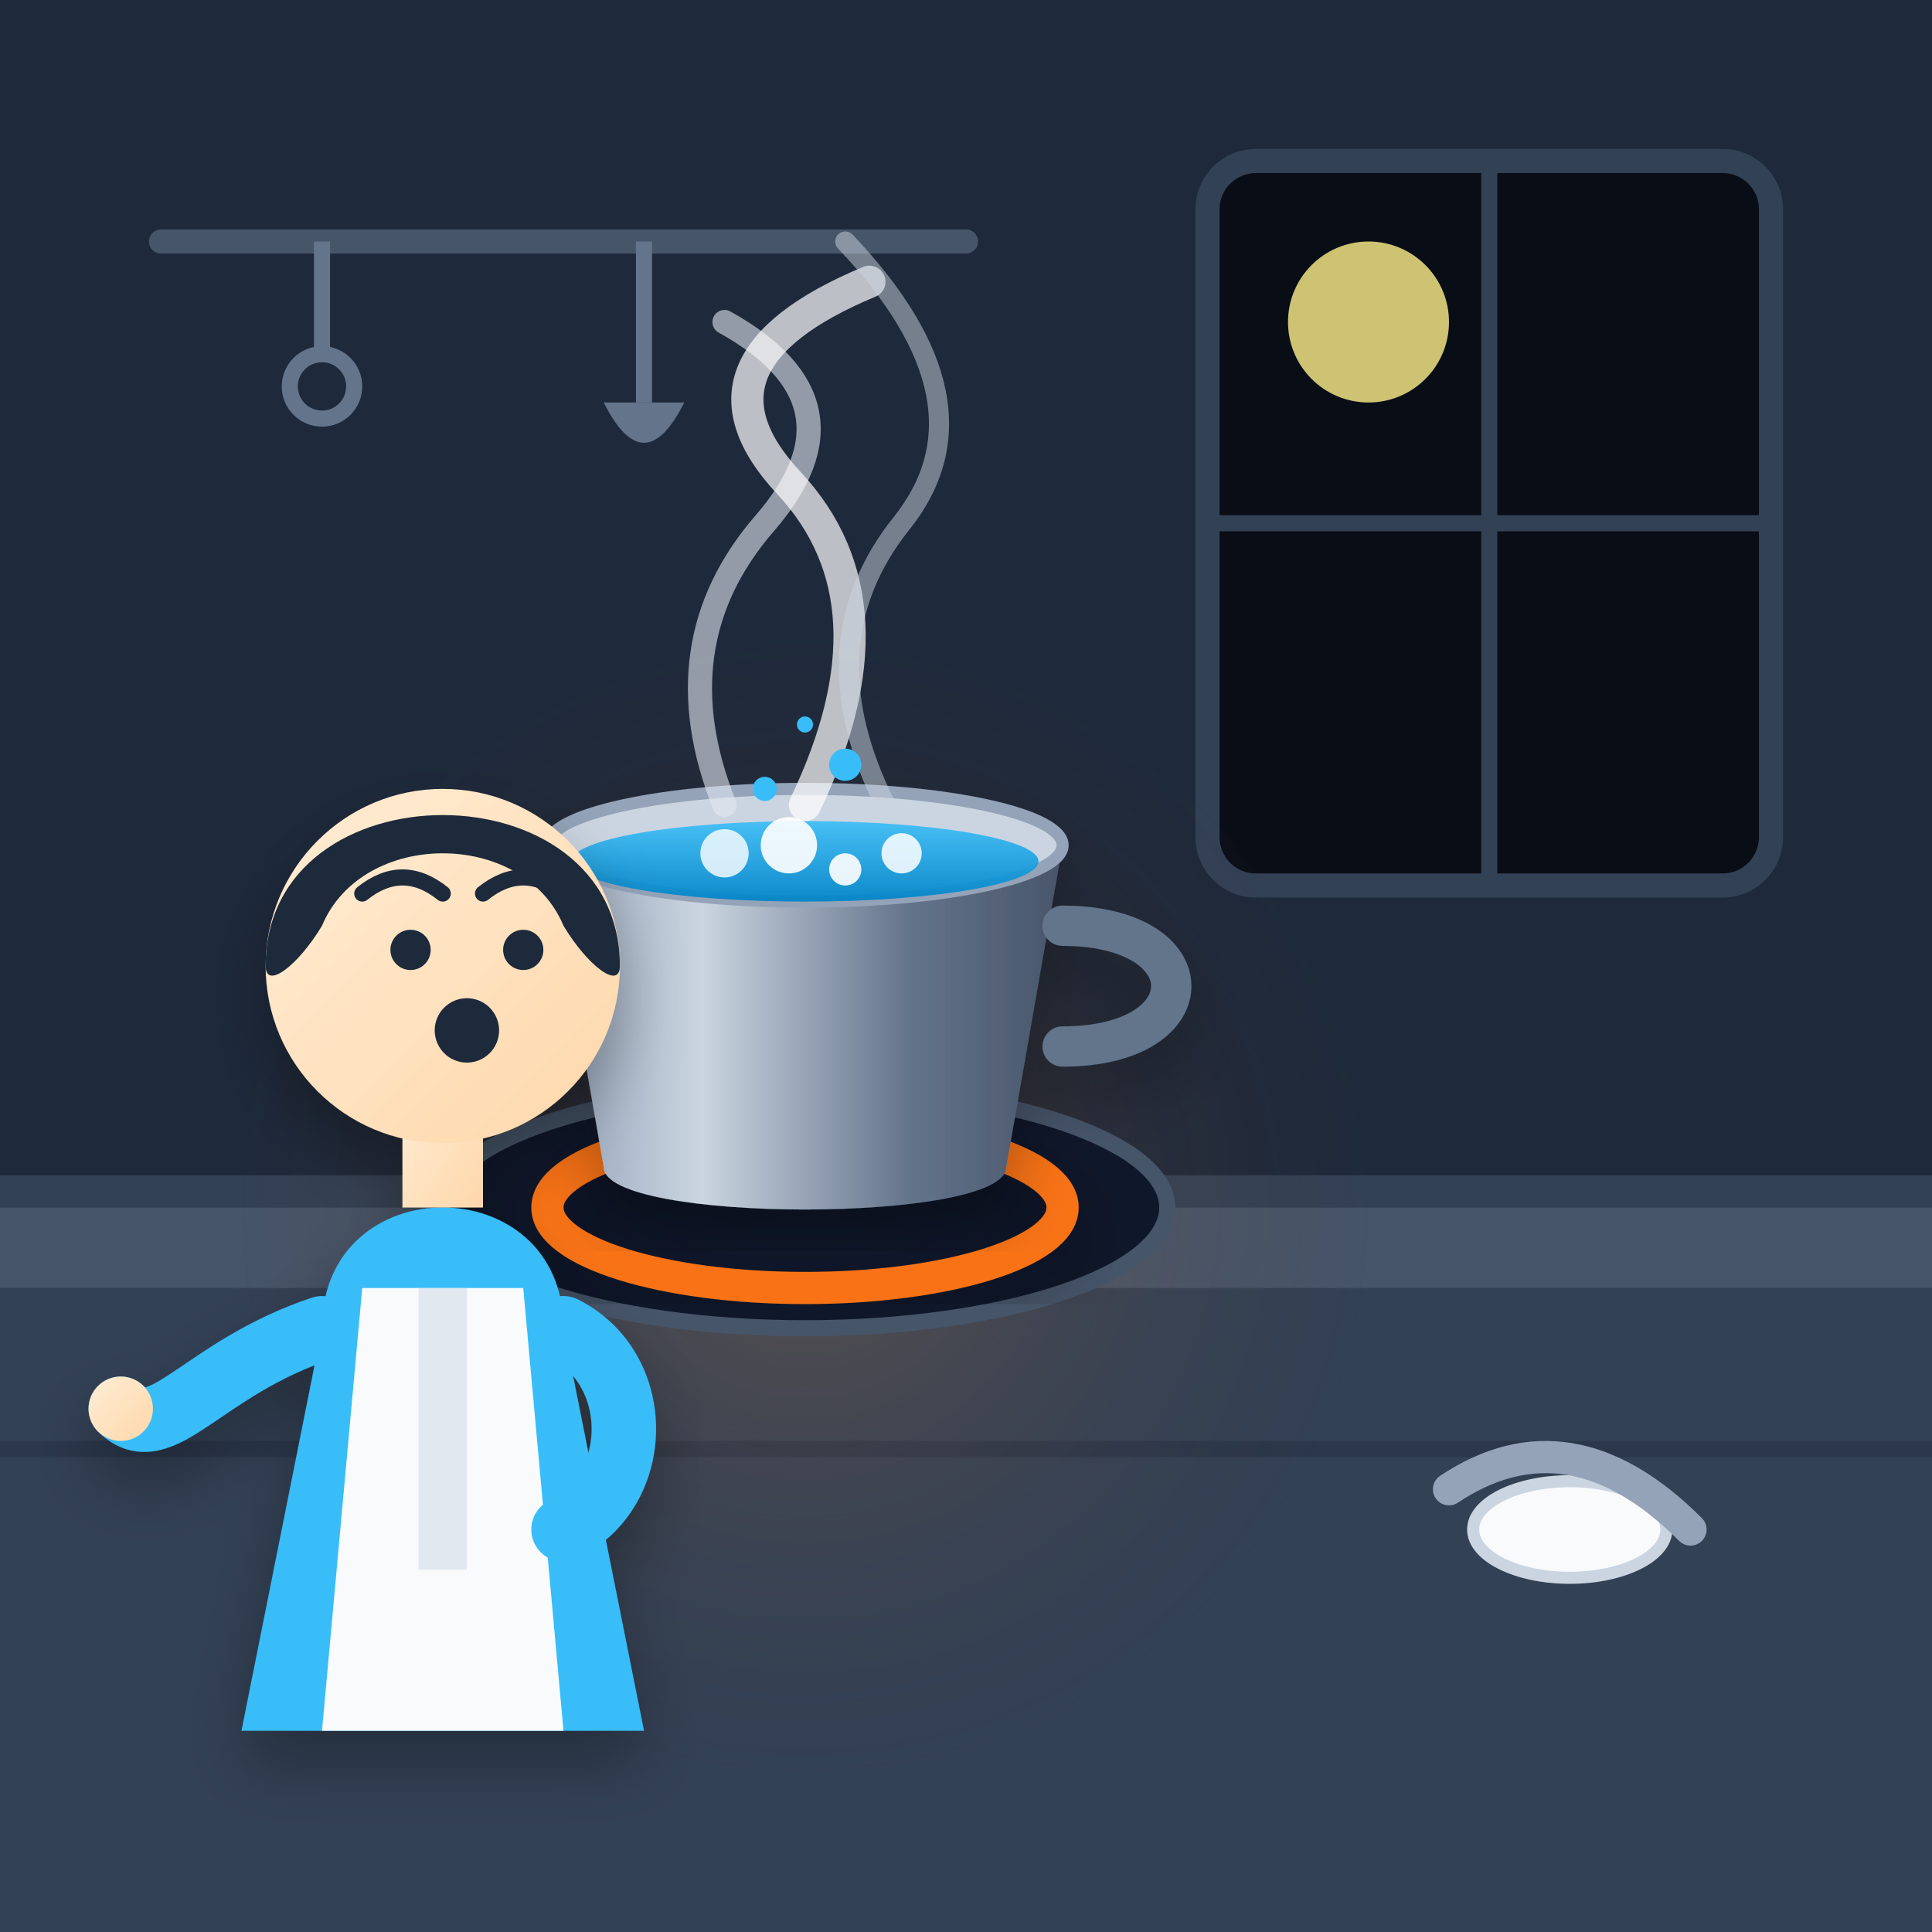
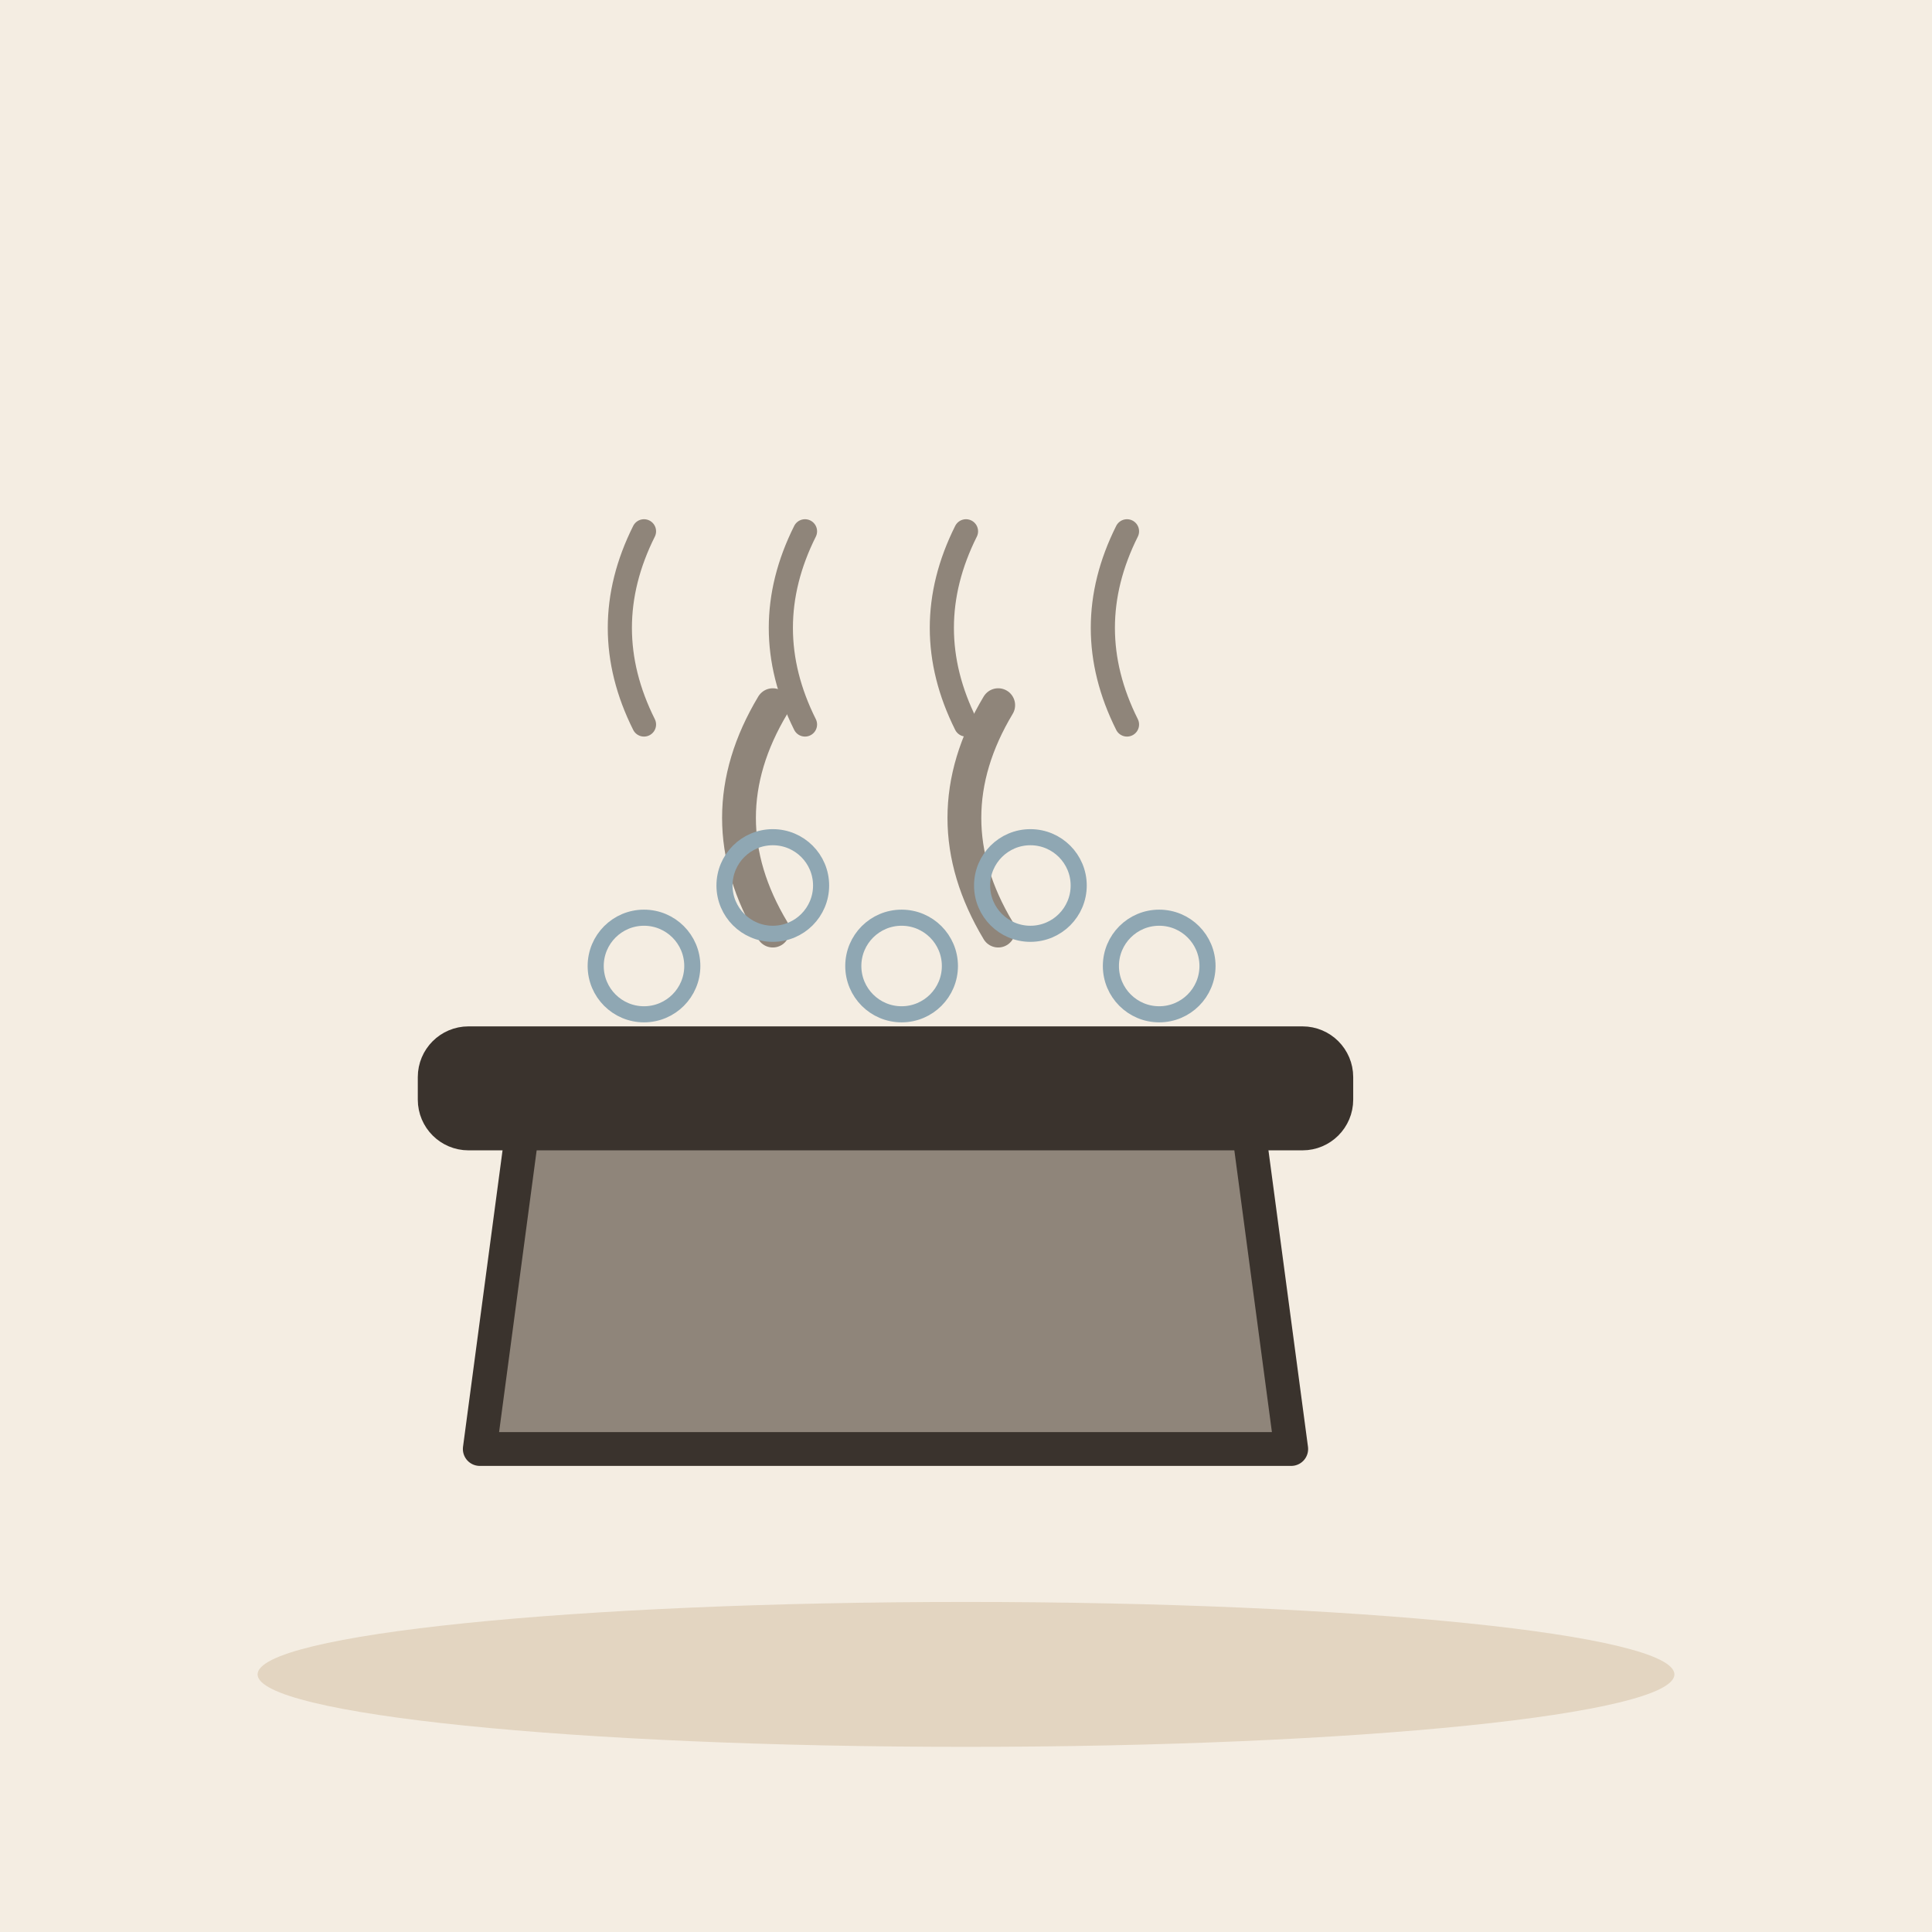
- <svg xmlns="http://www.w3.org/2000/svg" width="240" height="240" viewBox="0 0 240 240">
-   <defs>
-     <linearGradient id="bg-grad" x1="0%" y1="0%" x2="100%" y2="100%">
-       <stop offset="0%" stop-color="#0f172a" />
-       <stop offset="100%" stop-color="#1e293b" />
-     </linearGradient>
-     <radialGradient id="kitchen-glow" cx="50%" cy="50%" r="60%">
-       <stop offset="0%" stop-color="#fb923c" stop-opacity="0.2" />
-       <stop offset="100%" stop-color="#0f172a" stop-opacity="0" />
-     </radialGradient>
-     <linearGradient id="pot-grad" x1="0%" y1="0%" x2="100%" y2="0%">
-       <stop offset="0%" stop-color="#94a3b8" />
-       <stop offset="30%" stop-color="#cbd5e1" />
-       <stop offset="70%" stop-color="#64748b" />
-       <stop offset="100%" stop-color="#475569" />
-     </linearGradient>
-     <linearGradient id="water-grad" x1="0%" y1="0%" x2="0%" y2="100%">
-       <stop offset="0%" stop-color="#38bdf8" stop-opacity="0.9" />
-       <stop offset="100%" stop-color="#0284c7" stop-opacity="0.95" />
-     </linearGradient>
-     <linearGradient id="skin-grad" x1="0%" y1="0%" x2="100%" y2="100%">
-       <stop offset="0%" stop-color="#ffedd5" />
-       <stop offset="100%" stop-color="#fed7aa" />
-     </linearGradient>
-     <filter id="drop-shadow" x="-10%" y="-10%" width="120%" height="120%">
-       <feDropShadow dx="0" dy="4" stdDeviation="4" flood-color="#000000" flood-opacity="0.3" />
-     </filter>
-   </defs>
-   <rect width="240" height="240" rx="24" fill="url(#bg-grad)" />
-   <rect x="0" y="0" width="240" height="150" fill="#1e293b" />
-   <rect x="0" y="146" width="240" height="4" fill="#334155" />
-   <rect x="150" y="20" width="70" height="90" rx="6" fill="#090d16" stroke="#334155" stroke-width="3" />
-   <line x1="185" y1="20" x2="185" y2="110" stroke="#334155" stroke-width="2" />
-   <line x1="150" y1="65" x2="220" y2="65" stroke="#334155" stroke-width="2" />
-   <circle cx="170" cy="40" r="10" fill="#fef08a" opacity="0.8" />
-   <line x1="20" y1="30" x2="120" y2="30" stroke="#475569" stroke-width="3" stroke-linecap="round" />
-   <path d="M 40 30 L 40 45" stroke="#64748b" stroke-width="2" />
-   <circle cx="40" cy="48" r="4" fill="none" stroke="#64748b" stroke-width="2" />
-   <path d="M 80 30 L 80 50" stroke="#64748b" stroke-width="2" />
-   <path d="M 75 50 Q 80 60 85 50 Z" fill="#64748b" />
-   <rect x="0" y="150" width="240" height="90" fill="#334155" />
-   <rect x="0" y="150" width="240" height="10" fill="#475569" />
-   <line x1="0" y1="180" x2="240" y2="180" stroke="#1e293b" stroke-width="2" opacity="0.4" />
-   <circle cx="100" cy="150" r="70" fill="url(#kitchen-glow)" />
-   <ellipse cx="100" cy="150" rx="45" ry="15" fill="#0f172a" stroke="#475569" stroke-width="2" />
-   <ellipse cx="100" cy="150" rx="32" ry="10" fill="none" stroke="#f97316" stroke-width="4" filter="url(#drop-shadow)" />
-   <g filter="url(#drop-shadow)">
-     <path d="M 68 105 L 75 145 C 75 152, 125 152, 125 145 L 132 105 Z" fill="url(#pot-grad)" />
-     <ellipse cx="100" cy="105" rx="32" ry="7" fill="#cbd5e1" stroke="#94a3b8" stroke-width="1.5" />
-     <path d="M 68 115 C 50 115, 50 130, 68 130" fill="none" stroke="#64748b" stroke-width="5" stroke-linecap="round" />
-     <path d="M 132 115 C 150 115, 150 130, 132 130" fill="none" stroke="#64748b" stroke-width="5" stroke-linecap="round" />
+ <svg xmlns="http://www.w3.org/2000/svg" viewBox="0 0 240 240" data-style="editorial">
+   <rect width="240" height="240" fill="#F4EDE2" />
+   <ellipse cx="120" cy="208" rx="88" ry="9" fill="#E3D5C1" />
+   <g transform="translate(110 180) scale(1.4 1.4)">
+     <path d="M-36 0L36 0L32 -30L-32 -30Z" fill="#8F857A" stroke="#3A332D" stroke-width="3" stroke-linecap="round" stroke-linejoin="round" />
+     <rect x="-40" y="-36" width="80" height="8" rx="3" fill="#3A332D" stroke="#3A332D" stroke-width="3" stroke-linecap="round" stroke-linejoin="round" />
+     <path d="M-10 -46q-6 -10 0 -20M10 -46q-6 -10 0 -20" fill="none" stroke="#8F857A" stroke-width="3" stroke-linecap="round" stroke-linejoin="round" />
  </g>
-   <ellipse cx="100" cy="107" rx="29" ry="5" fill="url(#water-grad)" />
-   <g>
-     <circle cx="90" cy="106" r="3" fill="#ffffff" opacity="0.8" />
-     <circle cx="105" cy="108" r="2" fill="#ffffff" opacity="0.9" />
-     <circle cx="112" cy="106" r="2.5" fill="#ffffff" opacity="0.85" />
-     <circle cx="98" cy="105" r="3.5" fill="#ffffff" opacity="0.9" />
-     <path d="M 90 100 Q 82 80 95 65 T 90 40" fill="none" stroke="#e2e8f0" stroke-width="3" stroke-linecap="round" opacity="0.6" />
-     <path d="M 100 100 Q 112 75 98 60 T 108 35" fill="none" stroke="#ffffff" stroke-width="4" stroke-linecap="round" opacity="0.7" />
-     <path d="M 110 100 Q 100 80 112 65 T 105 30" fill="none" stroke="#cbd5e1" stroke-width="2.5" stroke-linecap="round" opacity="0.5" />
-     <circle cx="95" cy="98" r="1.5" fill="#38bdf8" />
-     <circle cx="105" cy="95" r="2" fill="#38bdf8" />
-     <circle cx="100" cy="90" r="1" fill="#38bdf8" />
-   </g>
-   <g transform="translate(15, 75)" filter="url(#drop-shadow)">
-     <path d="M 25 90 C 25 70, 55 70, 55 90 L 65 140 L 15 140 Z" fill="#38bdf8" />
-     <path d="M 30 85 L 50 85 L 55 140 L 25 140 Z" fill="#f8fafc" />
-     <path d="M 37 85 L 37 120 L 43 120 L 43 85 Z" fill="#cbd5e1" opacity="0.5" />
-     <rect x="35" y="60" width="10" height="15" fill="url(#skin-grad)" />
-     <circle cx="40" cy="45" r="22" fill="url(#skin-grad)" />
-     <path d="M 18 45 C 18 20, 62 20, 62 45 C 62 48, 58 45, 55 40 C 50 28, 30 28, 25 40 C 22 45, 18 48, 18 45 Z" fill="#1e293b" />
-     <path d="M 30 36 Q 35 32 40 36" fill="none" stroke="#1e293b" stroke-width="2" stroke-linecap="round" />
-     <path d="M 45 36 Q 50 32 55 36" fill="none" stroke="#1e293b" stroke-width="2" stroke-linecap="round" />
-     <circle cx="36" cy="43" r="2.5" fill="#1e293b" />
-     <circle cx="50" cy="43" r="2.5" fill="#1e293b" />
-     <circle cx="43" cy="53" r="4" fill="#1e293b" />
-     <path d="M 25 90 C 10 95, 5 105, 0 100" fill="none" stroke="#38bdf8" stroke-width="8" stroke-linecap="round" />
-     <circle cx="0" cy="100" r="4" fill="url(#skin-grad)" />
-     <path d="M 55 90 C 65 95, 65 110, 55 115" fill="none" stroke="#38bdf8" stroke-width="8" stroke-linecap="round" />
-   </g>
-   <ellipse cx="195" cy="190" rx="12" ry="6" fill="#f8fafc" stroke="#cbd5e1" stroke-width="1.5" />
-   <path d="M 180 185 Q 195 175 210 190" fill="none" stroke="#94a3b8" stroke-width="4" stroke-linecap="round" />
+   <circle cx="80" cy="120" r="6" fill="none" stroke-linecap="round" stroke-linejoin="round" stroke="#8FA7B3" stroke-width="2" />
+   <circle cx="96" cy="110" r="6" fill="none" stroke-linecap="round" stroke-linejoin="round" stroke="#8FA7B3" stroke-width="2" />
+   <circle cx="112" cy="120" r="6" fill="none" stroke-linecap="round" stroke-linejoin="round" stroke="#8FA7B3" stroke-width="2" />
+   <circle cx="128" cy="110" r="6" fill="none" stroke-linecap="round" stroke-linejoin="round" stroke="#8FA7B3" stroke-width="2" />
+   <circle cx="144" cy="120" r="6" fill="none" stroke-linecap="round" stroke-linejoin="round" stroke="#8FA7B3" stroke-width="2" />
+   <path d="M80 90q-6 -12 0 -24" fill="none" stroke="#8F857A" stroke-width="3" stroke-linecap="round" stroke-linejoin="round" />
+   <path d="M100 90q-6 -12 0 -24" fill="none" stroke="#8F857A" stroke-width="3" stroke-linecap="round" stroke-linejoin="round" />
+   <path d="M120 90q-6 -12 0 -24" fill="none" stroke="#8F857A" stroke-width="3" stroke-linecap="round" stroke-linejoin="round" />
+   <path d="M140 90q-6 -12 0 -24" fill="none" stroke="#8F857A" stroke-width="3" stroke-linecap="round" stroke-linejoin="round" />
</svg>
